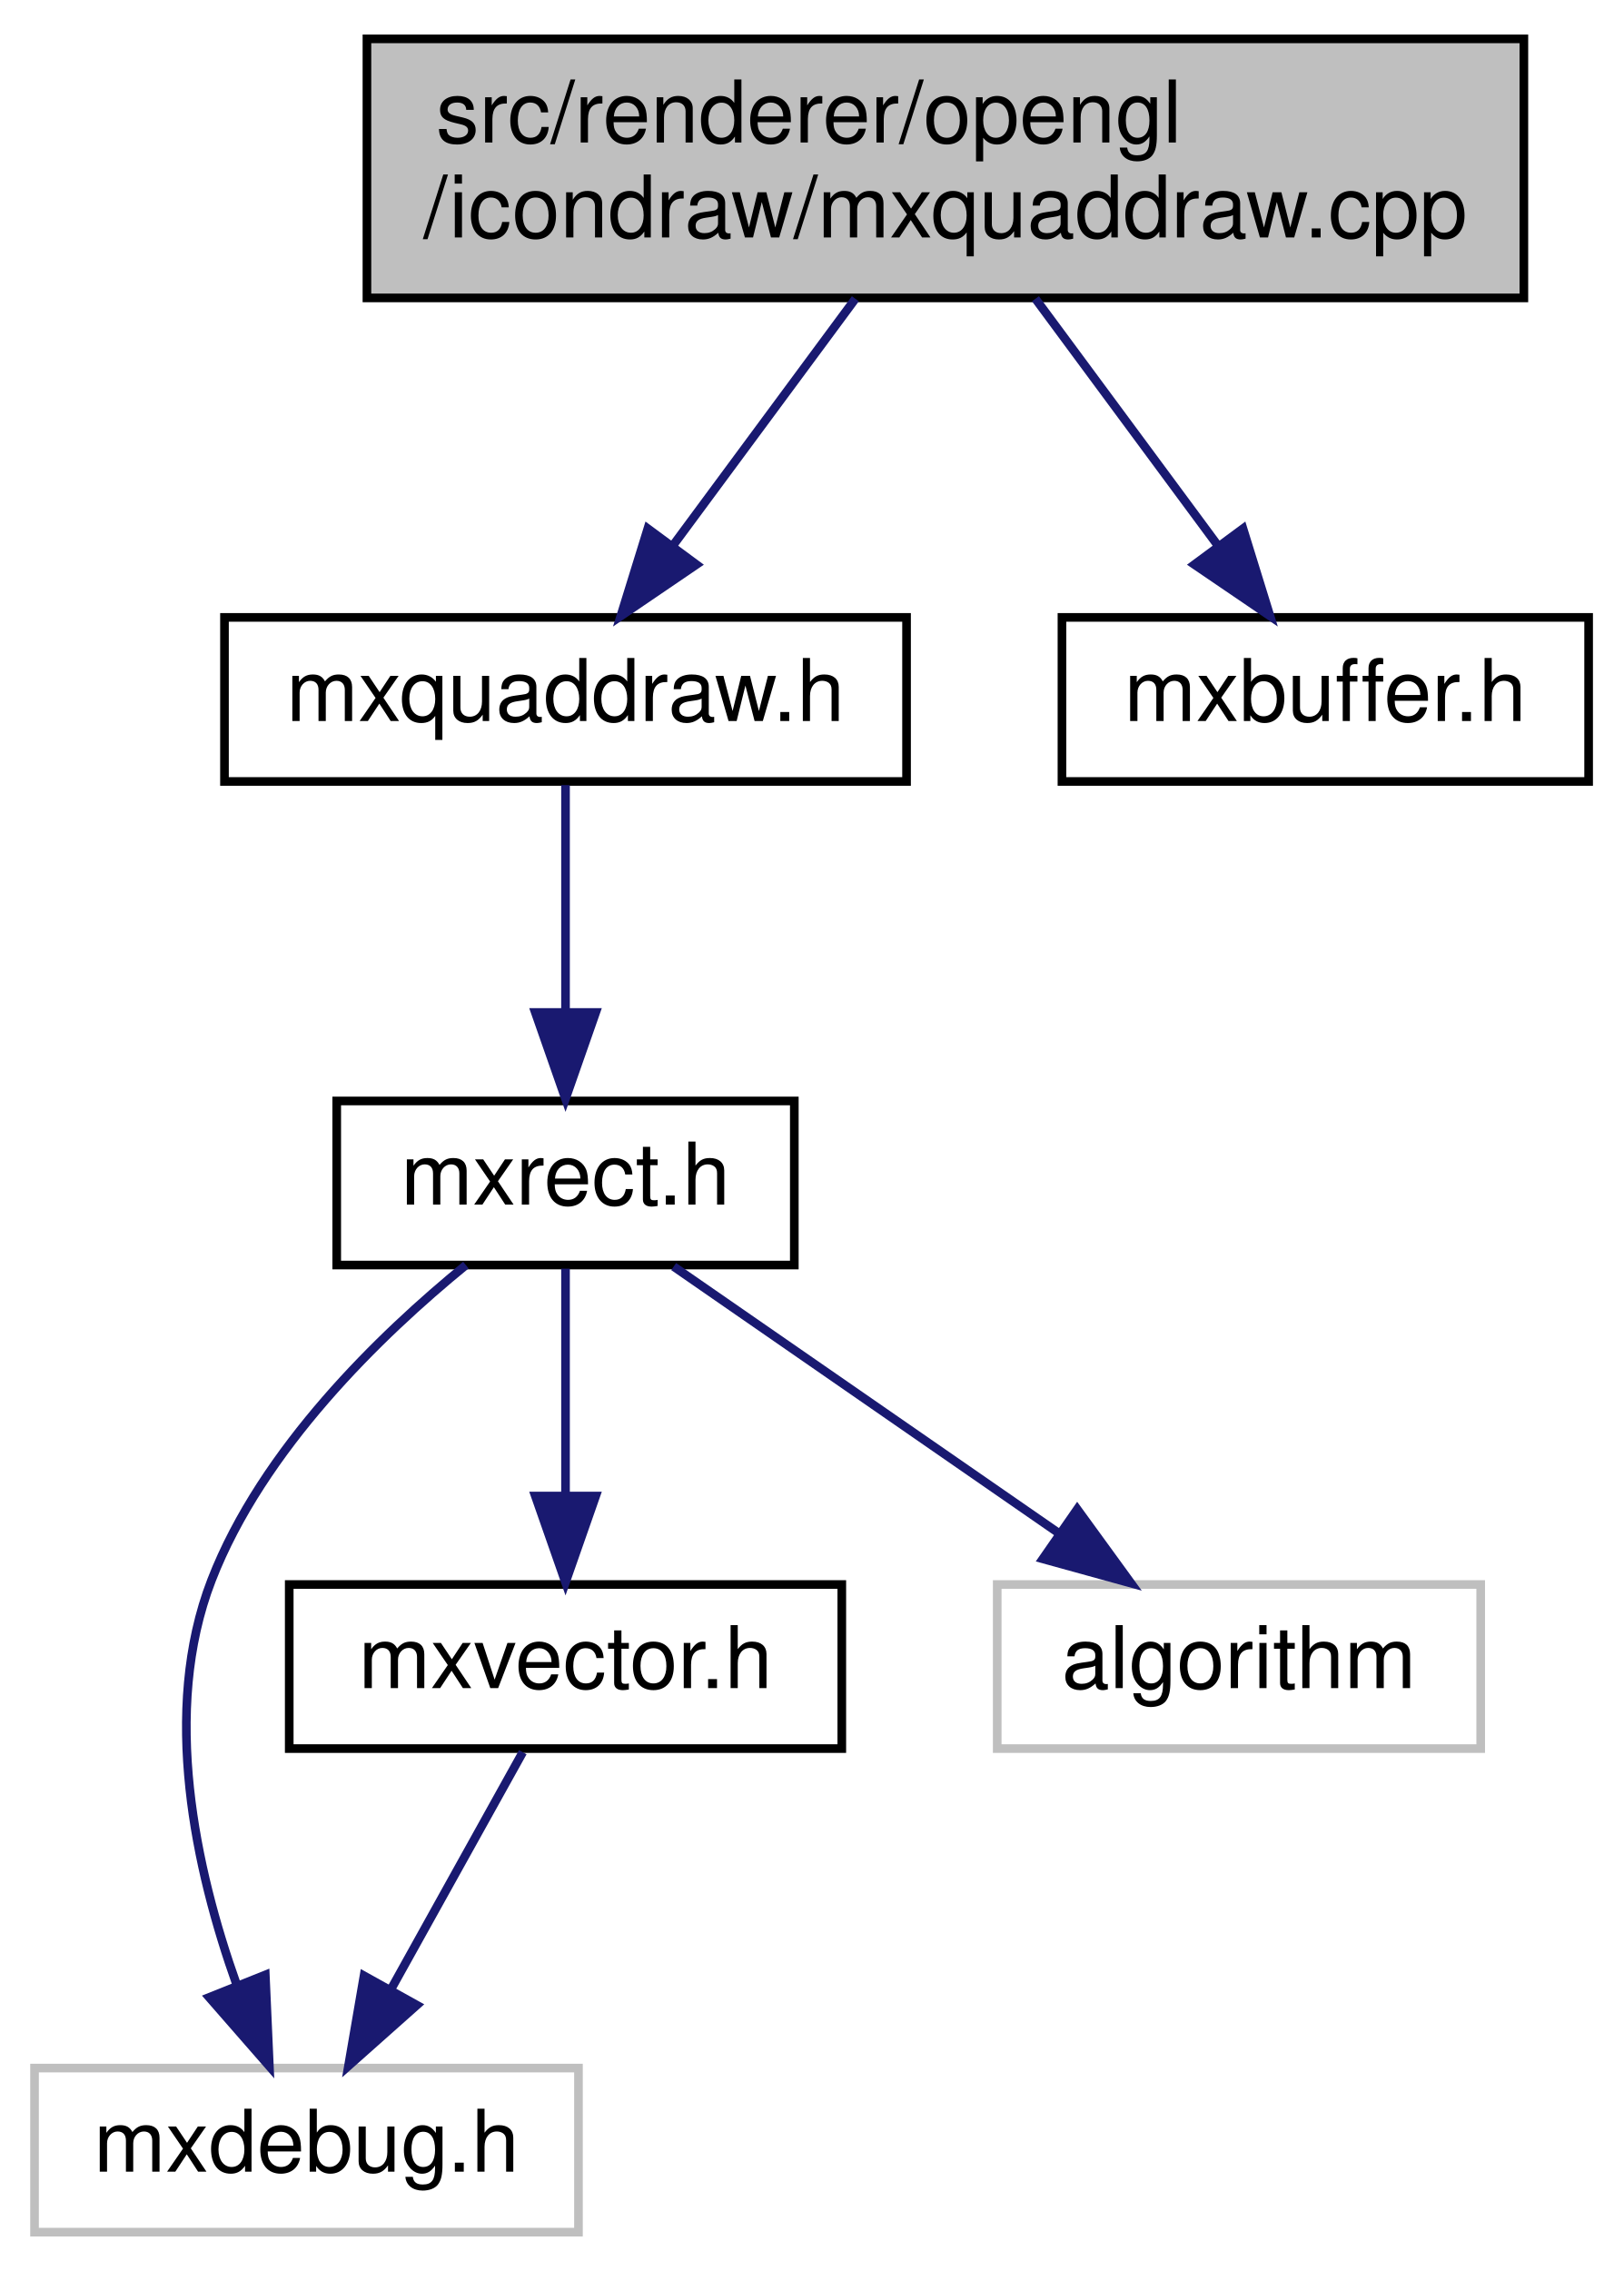
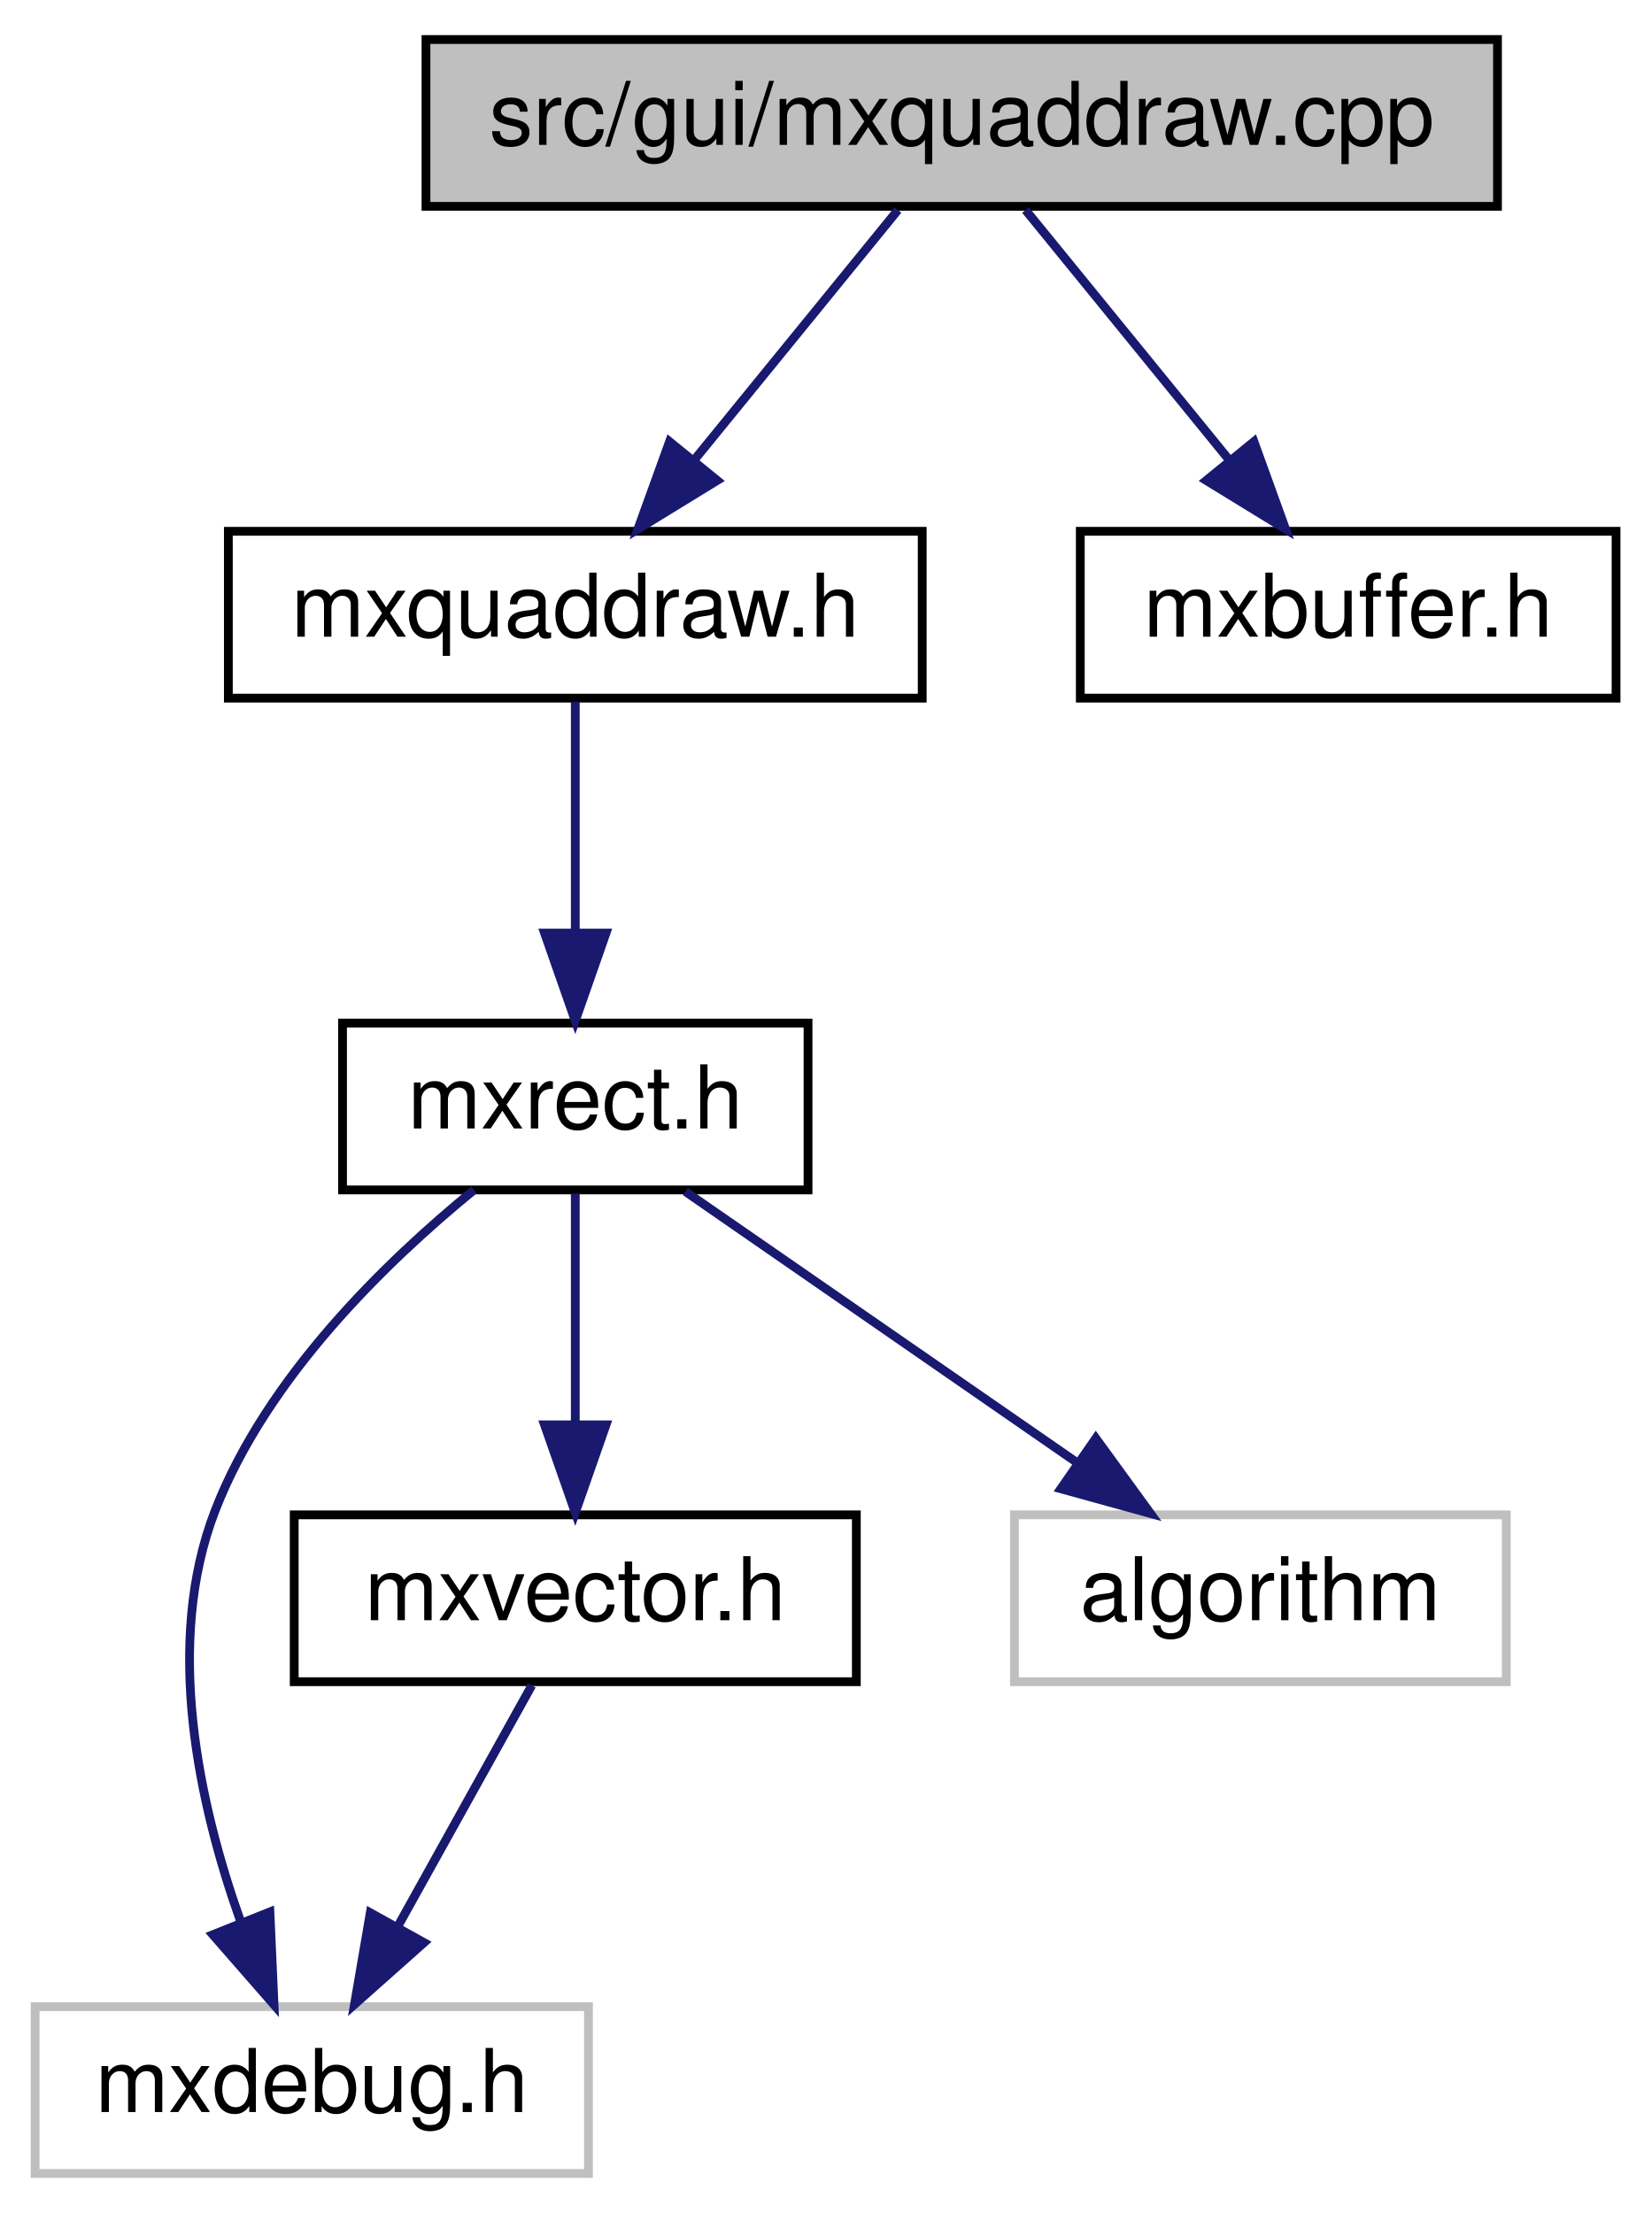
- <svg xmlns="http://www.w3.org/2000/svg" xmlns:xlink="http://www.w3.org/1999/xlink" width="188pt" height="263pt" viewBox="0.00 0.00 188.00 263.00">
-   <g id="graph0" class="graph" transform="scale(1 1) rotate(0) translate(4 259)">
+ <svg xmlns="http://www.w3.org/2000/svg" xmlns:xlink="http://www.w3.org/1999/xlink" width="188pt" height="252pt" viewBox="0.00 0.00 188.00 252.00">
+   <g id="graph0" class="graph" transform="scale(1 1) rotate(0) translate(4 248)">
    <g id="node1" class="node">
      <g id="a_node1">
        <a xlink:title=" ">
-           <polygon fill="#bfbfbf" stroke="black" points="38.5,-224.5 38.5,-254.5 172.5,-254.5 172.5,-224.5 38.5,-224.5" />
-           <text text-anchor="start" x="46.5" y="-242.5" font-family="Helvetica,sans-Serif" font-size="10.00">src/renderer/opengl</text>
-           <text text-anchor="middle" x="105.5" y="-231.5" font-family="Helvetica,sans-Serif" font-size="10.00">/icondraw/mxquaddraw.cpp</text>
+           <polygon fill="#bfbfbf" stroke="black" points="44.5,-224.5 44.5,-243.5 166.5,-243.5 166.5,-224.5 44.5,-224.5" />
+           <text text-anchor="middle" x="105.5" y="-231.5" font-family="Helvetica,sans-Serif" font-size="10.00">src/gui/mxquaddraw.cpp</text>
        </a>
      </g>
    </g>
    <g id="node2" class="node">
      <g id="a_node2">
        <a xlink:href="mxquaddraw_8h.html" target="_top" xlink:title=" ">
          <polygon fill="none" stroke="black" points="22,-168.5 22,-187.5 101,-187.5 101,-168.5 22,-168.5" />
          <text text-anchor="middle" x="61.5" y="-175.5" font-family="Helvetica,sans-Serif" font-size="10.00">mxquaddraw.h</text>
        </a>
      </g>
    </g>
    <g id="edge1" class="edge">
-       <path fill="none" stroke="midnightblue" d="M95.07,-224.4C88.74,-215.84 80.63,-204.87 73.97,-195.86" />
-       <polygon fill="midnightblue" stroke="midnightblue" points="76.66,-193.62 67.9,-187.66 71.03,-197.78 76.66,-193.62" />
+       <path fill="none" stroke="midnightblue" d="M98.23,-224.08C91.96,-216.38 82.71,-205.03 75.07,-195.65" />
+       <polygon fill="midnightblue" stroke="midnightblue" points="77.66,-193.29 68.63,-187.75 72.23,-197.71 77.66,-193.29" />
    </g>
    <g id="node7" class="node">
      <g id="a_node7">
        <a xlink:href="mxbuffer_8h.html" target="_top" xlink:title=" ">
          <polygon fill="none" stroke="black" points="119,-168.5 119,-187.5 180,-187.5 180,-168.5 119,-168.5" />
          <text text-anchor="middle" x="149.5" y="-175.5" font-family="Helvetica,sans-Serif" font-size="10.00">mxbuffer.h</text>
        </a>
      </g>
    </g>
    <g id="edge7" class="edge">
-       <path fill="none" stroke="midnightblue" d="M115.93,-224.4C122.26,-215.84 130.37,-204.87 137.03,-195.86" />
-       <polygon fill="midnightblue" stroke="midnightblue" points="139.97,-197.78 143.1,-187.66 134.34,-193.62 139.97,-197.78" />
+       <path fill="none" stroke="midnightblue" d="M112.77,-224.08C119.04,-216.38 128.29,-205.03 135.93,-195.65" />
+       <polygon fill="midnightblue" stroke="midnightblue" points="138.77,-197.71 142.37,-187.75 133.34,-193.29 138.77,-197.71" />
    </g>
    <g id="node3" class="node">
      <g id="a_node3">
        <a xlink:href="mxrect_8h.html" target="_top" xlink:title=" ">
          <polygon fill="none" stroke="black" points="35,-112.5 35,-131.5 88,-131.5 88,-112.5 35,-112.5" />
          <text text-anchor="middle" x="61.5" y="-119.5" font-family="Helvetica,sans-Serif" font-size="10.00">mxrect.h</text>
        </a>
      </g>
    </g>
    <g id="edge2" class="edge">
      <path fill="none" stroke="midnightblue" d="M61.5,-168.08C61.5,-161.01 61.5,-150.86 61.5,-141.99" />
      <polygon fill="midnightblue" stroke="midnightblue" points="65,-141.75 61.5,-131.75 58,-141.75 65,-141.75" />
    </g>
    <g id="node4" class="node">
      <g id="a_node4">
        <a xlink:title=" ">
          <polygon fill="none" stroke="#bfbfbf" points="0,-0.5 0,-19.5 63,-19.5 63,-0.5 0,-0.5" />
          <text text-anchor="middle" x="31.5" y="-7.5" font-family="Helvetica,sans-Serif" font-size="10.00">mxdebug.h</text>
        </a>
      </g>
    </g>
    <g id="edge3" class="edge">
      <path fill="none" stroke="midnightblue" d="M49.96,-112.49C40.02,-104.38 26.38,-91.18 20.5,-76 14.63,-60.84 18.66,-42.49 23.41,-29.16" />
      <polygon fill="midnightblue" stroke="midnightblue" points="26.73,-30.29 27.2,-19.71 20.23,-27.69 26.73,-30.29" />
    </g>
    <g id="node5" class="node">
      <g id="a_node5">
        <a xlink:href="mxvector_8h.html" target="_top" xlink:title=" ">
          <polygon fill="none" stroke="black" points="29.5,-56.5 29.5,-75.5 93.5,-75.5 93.5,-56.5 29.5,-56.5" />
          <text text-anchor="middle" x="61.5" y="-63.5" font-family="Helvetica,sans-Serif" font-size="10.00">mxvector.h</text>
        </a>
      </g>
    </g>
    <g id="edge4" class="edge">
      <path fill="none" stroke="midnightblue" d="M61.5,-112.08C61.5,-105.01 61.5,-94.86 61.5,-85.99" />
      <polygon fill="midnightblue" stroke="midnightblue" points="65,-85.75 61.5,-75.75 58,-85.75 65,-85.75" />
    </g>
    <g id="node6" class="node">
      <g id="a_node6">
        <a xlink:title=" ">
          <polygon fill="none" stroke="#bfbfbf" points="111.5,-56.5 111.5,-75.5 167.5,-75.5 167.5,-56.5 111.5,-56.5" />
          <text text-anchor="middle" x="139.5" y="-63.5" font-family="Helvetica,sans-Serif" font-size="10.00">algorithm</text>
        </a>
      </g>
    </g>
    <g id="edge6" class="edge">
      <path fill="none" stroke="midnightblue" d="M74.03,-112.32C86.09,-103.98 104.53,-91.21 118.77,-81.35" />
      <polygon fill="midnightblue" stroke="midnightblue" points="120.77,-84.22 127,-75.65 116.78,-78.47 120.77,-84.22" />
    </g>
    <g id="edge5" class="edge">
      <path fill="none" stroke="midnightblue" d="M56.55,-56.08C52.4,-48.61 46.35,-37.72 41.23,-28.52" />
      <polygon fill="midnightblue" stroke="midnightblue" points="44.28,-26.79 36.36,-19.75 38.16,-30.19 44.28,-26.79" />
    </g>
  </g>
</svg>
